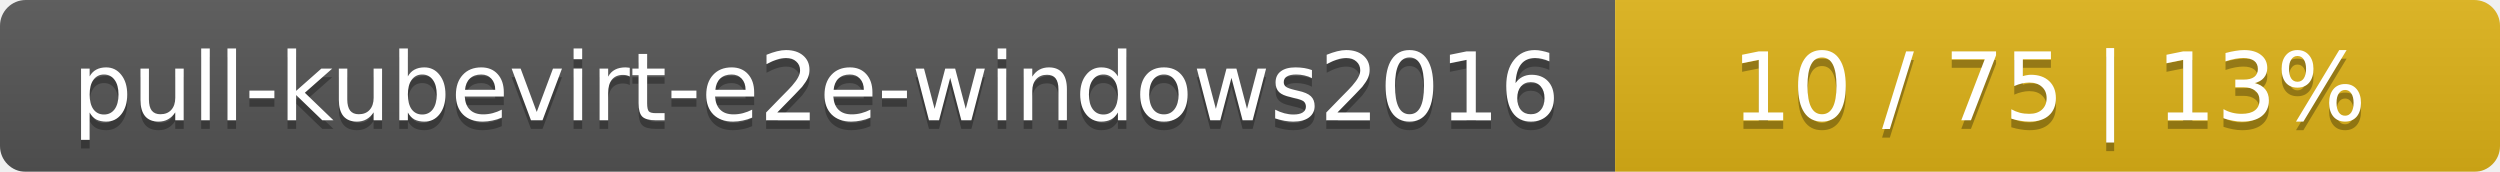
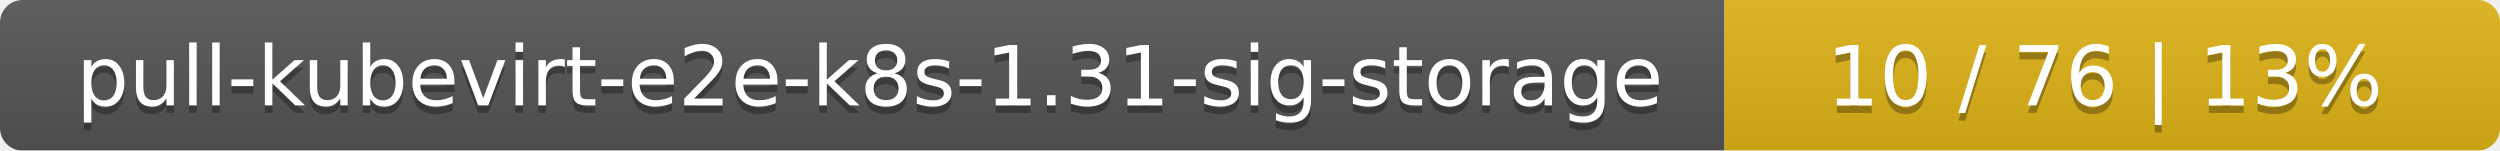
- <svg xmlns="http://www.w3.org/2000/svg" width="291" height="20">
+ <svg xmlns="http://www.w3.org/2000/svg" width="332" height="20">
  <linearGradient id="smooth" x2="0" y2="100%">
    <stop offset="0" stop-color="#bbb" stop-opacity=".1" />
    <stop offset="1" stop-opacity=".1" />
  </linearGradient>
  <mask id="round">
-     <rect width="291" height="20" rx="3" fill="#fff" />
+     <rect width="332" height="20" rx="3" fill="#fff" />
  </mask>
  <g mask="url(#round)">
-     <rect width="188" height="20" fill="#555" />
-     <rect x="188" width="103" height="20" fill="#dfb317" />
-     <rect width="291" height="20" fill="url(#smooth)" />
+     <rect width="229" height="20" fill="#555" />
+     <rect x="229" width="103" height="20" fill="#dfb317" />
+     <rect width="332" height="20" fill="url(#smooth)" />
  </g>
  <g fill="#fff" text-anchor="middle" font-family="DejaVu Sans,Verdana,Geneva,sans-serif" font-size="11">
-     <text x="95" y="15" fill="#010101" fill-opacity=".3">pull-kubevirt-e2e-windows2016</text>
-     <text x="95" y="14">pull-kubevirt-e2e-windows2016</text>
-     <text x="238.5" y="15" fill="#010101" fill-opacity=".3">10 / 75    |    13%</text>
-     <text x="238.5" y="14">10 / 75    |    13%</text>
+     <text x="115.5" y="15" fill="#010101" fill-opacity=".3">pull-kubevirt-e2e-k8s-1.31-sig-storage</text>
+     <text x="115.5" y="14">pull-kubevirt-e2e-k8s-1.31-sig-storage</text>
+     <text x="279.5" y="15" fill="#010101" fill-opacity=".3">10 / 76    |    13%</text>
+     <text x="279.5" y="14">10 / 76    |    13%</text>
  </g>
</svg>
